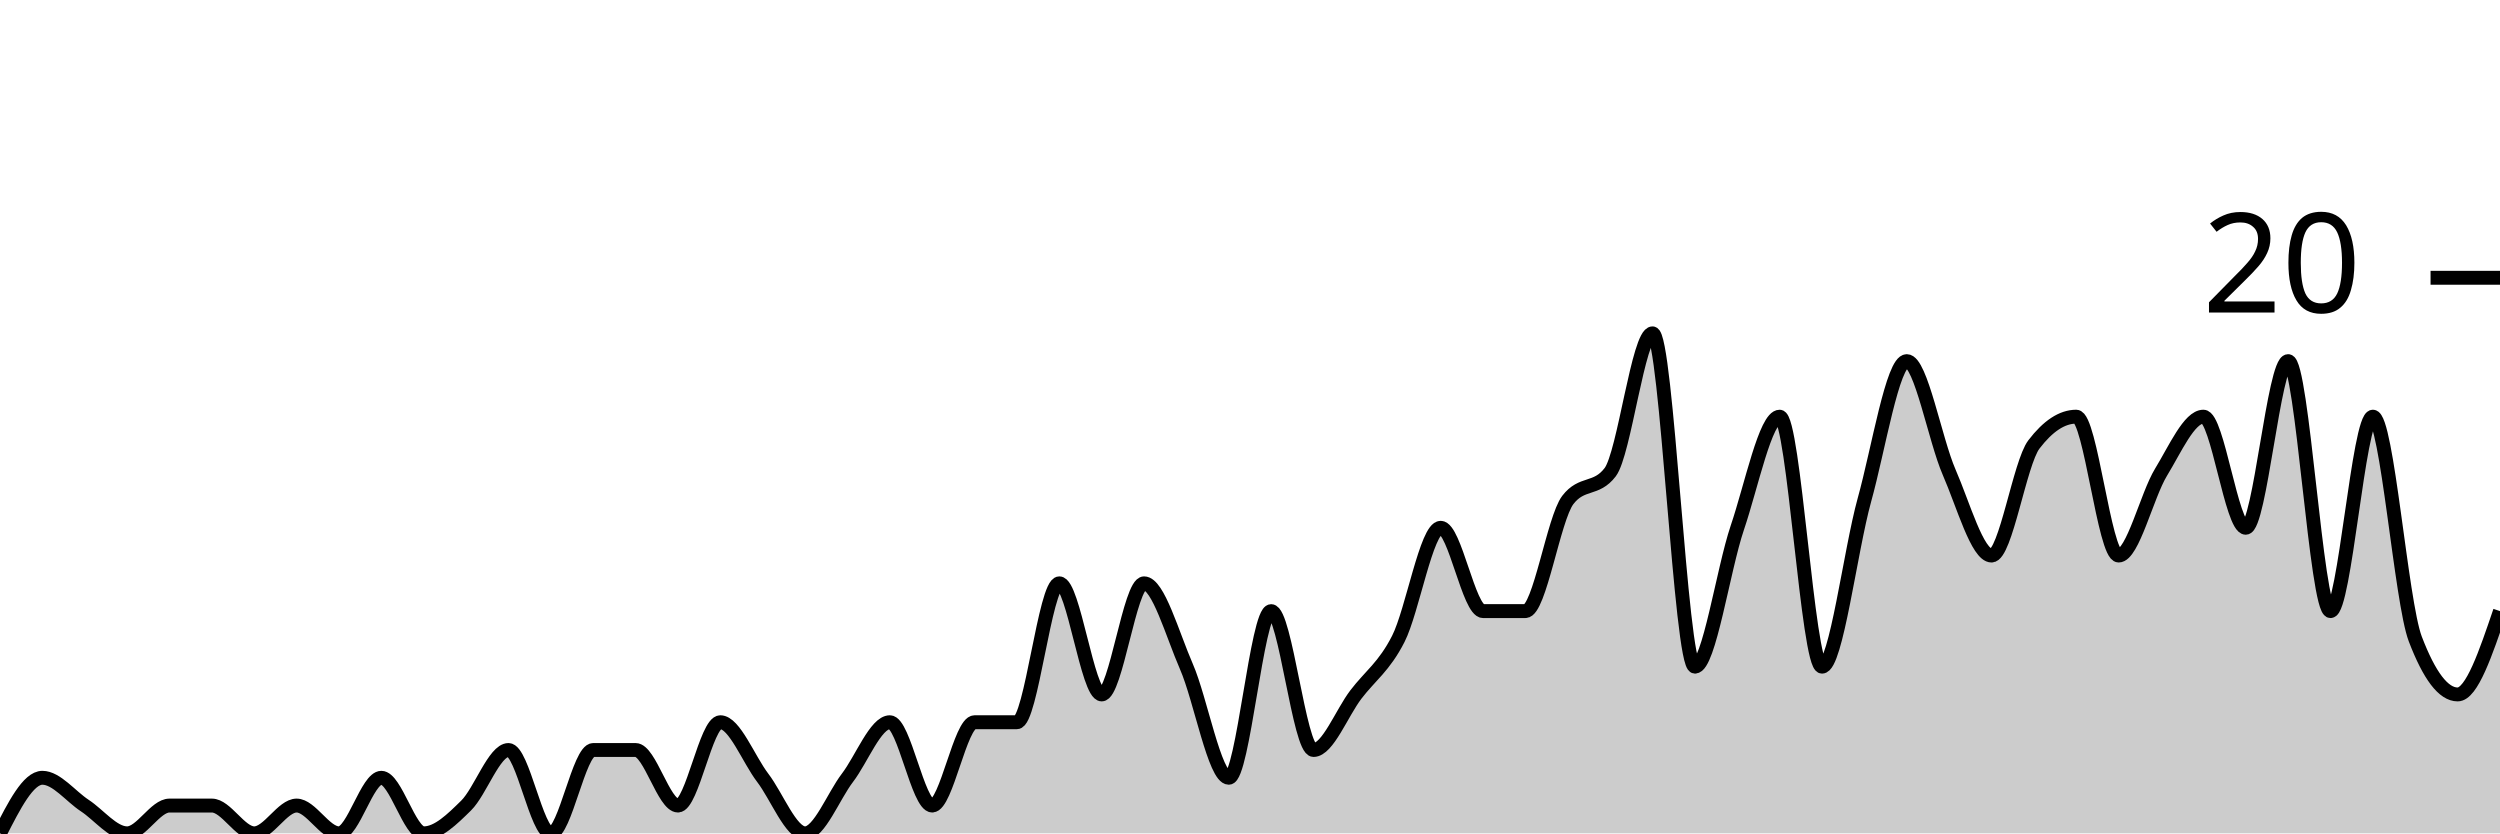
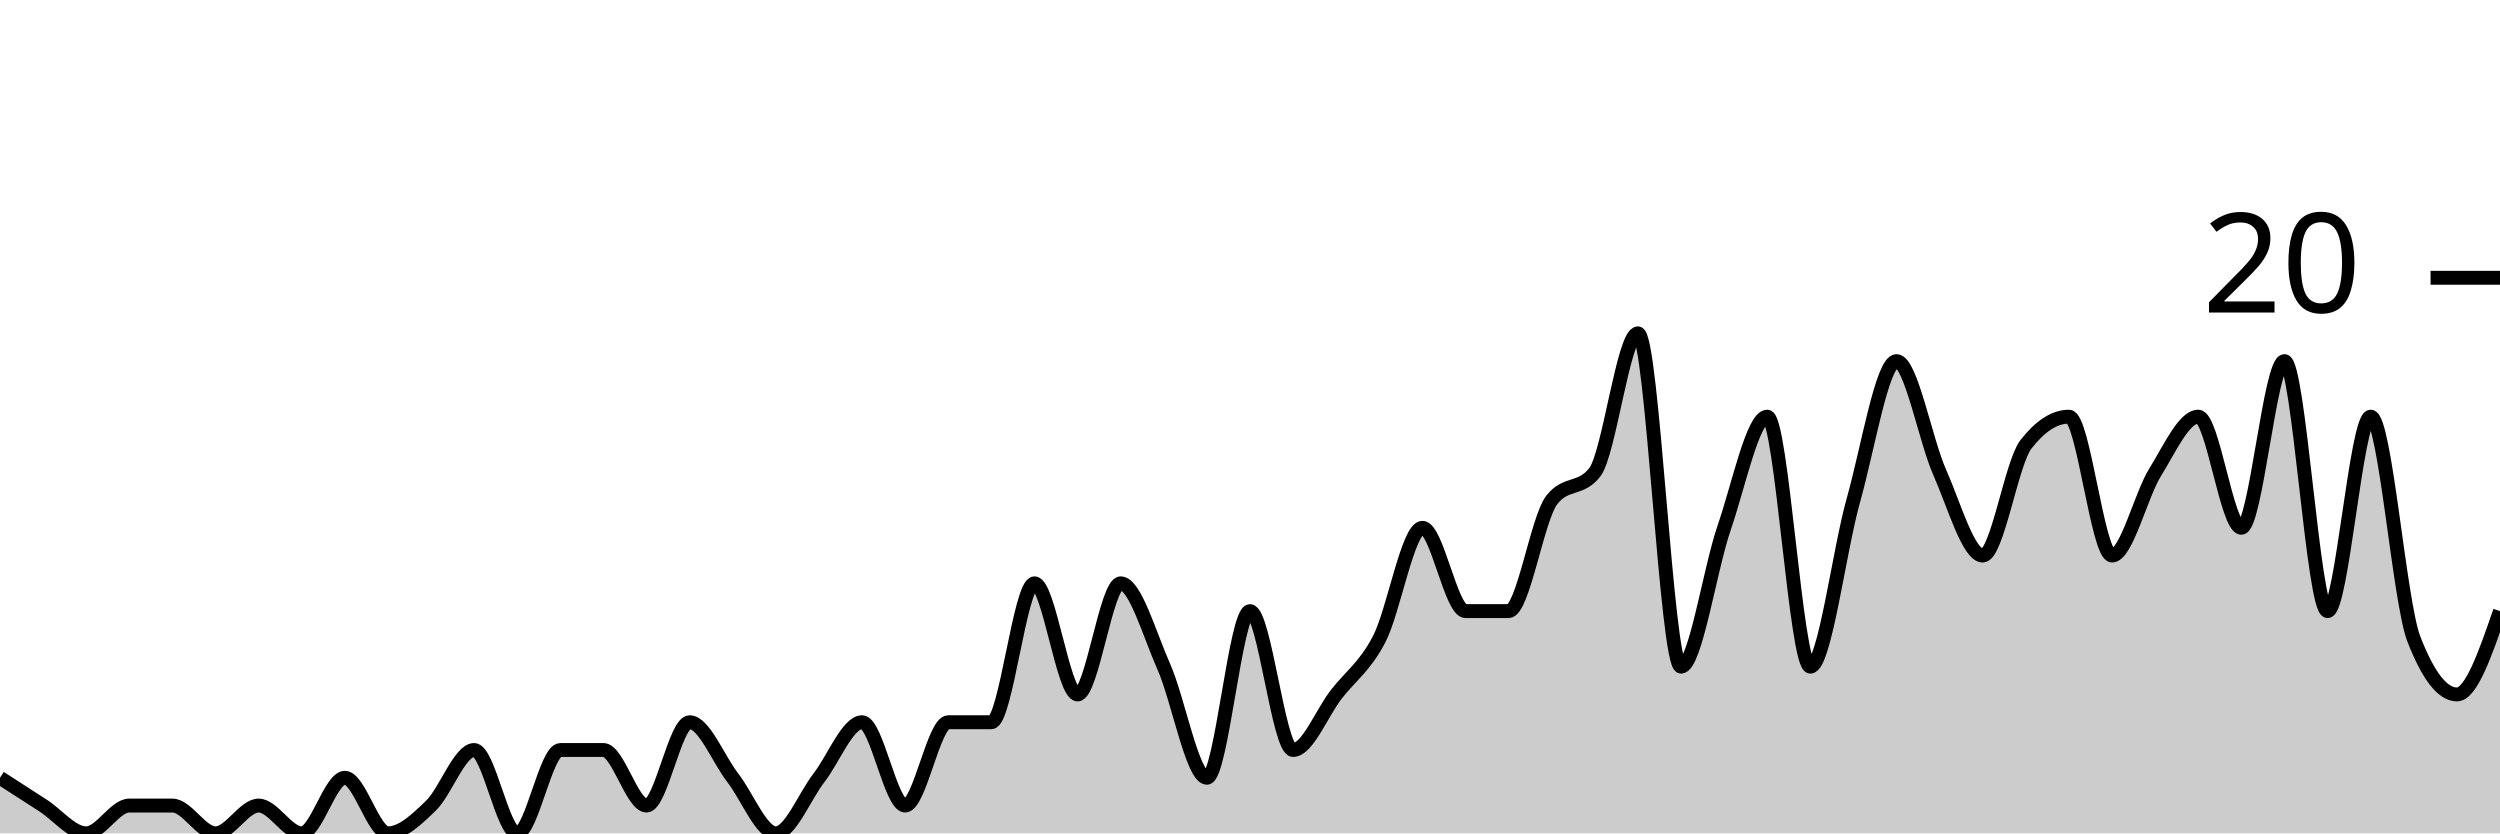
<svg xmlns="http://www.w3.org/2000/svg" viewBox="0 0 180 60">
  <g transform="translate(0,20)">
-     <path class="area" fill="rgba(0, 0, 0, 0.2)" d="M0,40C1.017,38,2.034,36,3.051,36C4.068,36,5.085,37.333,6.102,38C7.119,38.667,8.136,40,9.153,40C10.169,40,11.186,38,12.203,38C13.22,38,14.237,38,15.254,38C16.271,38,17.288,40,18.305,40C19.322,40,20.339,38,21.356,38C22.373,38,23.39,40,24.407,40C25.424,40,26.441,36,27.458,36C28.475,36,29.492,40,30.508,40C31.525,40,32.542,39,33.559,38C34.576,37,35.593,34,36.61,34C37.627,34,38.644,40,39.661,40C40.678,40,41.695,34,42.712,34C43.729,34,44.746,34,45.763,34C46.78,34,47.797,38,48.814,38C49.831,38,50.847,32,51.864,32C52.881,32,53.898,34.667,54.915,36C55.932,37.333,56.949,40,57.966,40C58.983,40,60,37.333,61.017,36C62.034,34.667,63.051,32,64.068,32C65.085,32,66.102,38,67.119,38C68.136,38,69.153,32,70.169,32C71.186,32,72.203,32,73.22,32C74.237,32,75.254,22,76.271,22C77.288,22,78.305,30,79.322,30C80.339,30,81.356,22,82.373,22C83.39,22,84.407,25.667,85.424,28C86.441,30.333,87.458,36,88.475,36C89.492,36,90.508,24,91.525,24C92.542,24,93.559,34,94.576,34C95.593,34,96.61,31.333,97.627,30C98.644,28.667,99.661,28,100.678,26C101.695,24,102.712,18,103.729,18C104.746,18,105.763,24,106.78,24C107.797,24,108.814,24,109.831,24C110.847,24,111.864,17.333,112.881,16C113.898,14.667,114.915,15.333,115.932,14C116.949,12.667,117.966,4,118.983,4C120,4,121.017,28,122.034,28C123.051,28,124.068,21,125.085,18C126.102,15,127.119,10,128.136,10C129.153,10,130.169,28,131.186,28C132.203,28,133.22,19.667,134.237,16C135.254,12.333,136.271,6,137.288,6C138.305,6,139.322,11.667,140.339,14C141.356,16.333,142.373,20,143.39,20C144.407,20,145.424,13.333,146.441,12C147.458,10.667,148.475,10,149.492,10C150.508,10,151.525,20,152.542,20C153.559,20,154.576,15.667,155.593,14C156.61,12.333,157.627,10,158.644,10C159.661,10,160.678,18,161.695,18C162.712,18,163.729,6,164.746,6C165.763,6,166.78,24,167.797,24C168.814,24,169.831,10,170.847,10C171.864,10,172.881,23.333,173.898,26C174.915,28.667,175.932,30,176.949,30C177.966,30,178.983,27,180,24L180,40C178.983,40,177.966,40,176.949,40C175.932,40,174.915,40,173.898,40C172.881,40,171.864,40,170.847,40C169.831,40,168.814,40,167.797,40C166.78,40,165.763,40,164.746,40C163.729,40,162.712,40,161.695,40C160.678,40,159.661,40,158.644,40C157.627,40,156.61,40,155.593,40C154.576,40,153.559,40,152.542,40C151.525,40,150.508,40,149.492,40C148.475,40,147.458,40,146.441,40C145.424,40,144.407,40,143.39,40C142.373,40,141.356,40,140.339,40C139.322,40,138.305,40,137.288,40C136.271,40,135.254,40,134.237,40C133.22,40,132.203,40,131.186,40C130.169,40,129.153,40,128.136,40C127.119,40,126.102,40,125.085,40C124.068,40,123.051,40,122.034,40C121.017,40,120,40,118.983,40C117.966,40,116.949,40,115.932,40C114.915,40,113.898,40,112.881,40C111.864,40,110.847,40,109.831,40C108.814,40,107.797,40,106.78,40C105.763,40,104.746,40,103.729,40C102.712,40,101.695,40,100.678,40C99.661,40,98.644,40,97.627,40C96.61,40,95.593,40,94.576,40C93.559,40,92.542,40,91.525,40C90.508,40,89.492,40,88.475,40C87.458,40,86.441,40,85.424,40C84.407,40,83.39,40,82.373,40C81.356,40,80.339,40,79.322,40C78.305,40,77.288,40,76.271,40C75.254,40,74.237,40,73.22,40C72.203,40,71.186,40,70.169,40C69.153,40,68.136,40,67.119,40C66.102,40,65.085,40,64.068,40C63.051,40,62.034,40,61.017,40C60,40,58.983,40,57.966,40C56.949,40,55.932,40,54.915,40C53.898,40,52.881,40,51.864,40C50.847,40,49.831,40,48.814,40C47.797,40,46.78,40,45.763,40C44.746,40,43.729,40,42.712,40C41.695,40,40.678,40,39.661,40C38.644,40,37.627,40,36.61,40C35.593,40,34.576,40,33.559,40C32.542,40,31.525,40,30.508,40C29.492,40,28.475,40,27.458,40C26.441,40,25.424,40,24.407,40C23.39,40,22.373,40,21.356,40C20.339,40,19.322,40,18.305,40C17.288,40,16.271,40,15.254,40C14.237,40,13.22,40,12.203,40C11.186,40,10.169,40,9.153,40C8.136,40,7.119,40,6.102,40C5.085,40,4.068,40,3.051,40C2.034,40,1.017,40,0,40Z" />
-     <path class="line" stroke="black" fill="none" d="M0,40C1.017,38,2.034,36,3.051,36C4.068,36,5.085,37.333,6.102,38C7.119,38.667,8.136,40,9.153,40C10.169,40,11.186,38,12.203,38C13.22,38,14.237,38,15.254,38C16.271,38,17.288,40,18.305,40C19.322,40,20.339,38,21.356,38C22.373,38,23.39,40,24.407,40C25.424,40,26.441,36,27.458,36C28.475,36,29.492,40,30.508,40C31.525,40,32.542,39,33.559,38C34.576,37,35.593,34,36.61,34C37.627,34,38.644,40,39.661,40C40.678,40,41.695,34,42.712,34C43.729,34,44.746,34,45.763,34C46.78,34,47.797,38,48.814,38C49.831,38,50.847,32,51.864,32C52.881,32,53.898,34.667,54.915,36C55.932,37.333,56.949,40,57.966,40C58.983,40,60,37.333,61.017,36C62.034,34.667,63.051,32,64.068,32C65.085,32,66.102,38,67.119,38C68.136,38,69.153,32,70.169,32C71.186,32,72.203,32,73.22,32C74.237,32,75.254,22,76.271,22C77.288,22,78.305,30,79.322,30C80.339,30,81.356,22,82.373,22C83.39,22,84.407,25.667,85.424,28C86.441,30.333,87.458,36,88.475,36C89.492,36,90.508,24,91.525,24C92.542,24,93.559,34,94.576,34C95.593,34,96.61,31.333,97.627,30C98.644,28.667,99.661,28,100.678,26C101.695,24,102.712,18,103.729,18C104.746,18,105.763,24,106.78,24C107.797,24,108.814,24,109.831,24C110.847,24,111.864,17.333,112.881,16C113.898,14.667,114.915,15.333,115.932,14C116.949,12.667,117.966,4,118.983,4C120,4,121.017,28,122.034,28C123.051,28,124.068,21,125.085,18C126.102,15,127.119,10,128.136,10C129.153,10,130.169,28,131.186,28C132.203,28,133.22,19.667,134.237,16C135.254,12.333,136.271,6,137.288,6C138.305,6,139.322,11.667,140.339,14C141.356,16.333,142.373,20,143.39,20C144.407,20,145.424,13.333,146.441,12C147.458,10.667,148.475,10,149.492,10C150.508,10,151.525,20,152.542,20C153.559,20,154.576,15.667,155.593,14C156.61,12.333,157.627,10,158.644,10C159.661,10,160.678,18,161.695,18C162.712,18,163.729,6,164.746,6C165.763,6,166.78,24,167.797,24C168.814,24,169.831,10,170.847,10C171.864,10,172.881,23.333,173.898,26C174.915,28.667,175.932,30,176.949,30C177.966,30,178.983,27,180,24" />
+     <path class="area" fill="rgba(0, 0, 0, 0.2)" d="M0,36C1.034,36.667,2.069,37.333,3.103,38C4.138,38.667,5.172,40,6.207,40C7.241,40,8.276,38,9.31,38C10.345,38,11.379,38,12.414,38C13.448,38,14.483,40,15.517,40C16.552,40,17.586,38,18.621,38C19.655,38,20.69,40,21.724,40C22.759,40,23.793,36,24.828,36C25.862,36,26.897,40,27.931,40C28.966,40,30,39,31.034,38C32.069,37,33.103,34,34.138,34C35.172,34,36.207,40,37.241,40C38.276,40,39.31,34,40.345,34C41.379,34,42.414,34,43.448,34C44.483,34,45.517,38,46.552,38C47.586,38,48.621,32,49.655,32C50.69,32,51.724,34.667,52.759,36C53.793,37.333,54.828,40,55.862,40C56.897,40,57.931,37.333,58.966,36C60,34.667,61.034,32,62.069,32C63.103,32,64.138,38,65.172,38C66.207,38,67.241,32,68.276,32C69.31,32,70.345,32,71.379,32C72.414,32,73.448,22,74.483,22C75.517,22,76.552,30,77.586,30C78.621,30,79.655,22,80.69,22C81.724,22,82.759,25.667,83.793,28C84.828,30.333,85.862,36,86.897,36C87.931,36,88.966,24,90,24C91.034,24,92.069,34,93.103,34C94.138,34,95.172,31.333,96.207,30C97.241,28.667,98.276,28,99.31,26C100.345,24,101.379,18,102.414,18C103.448,18,104.483,24,105.517,24C106.552,24,107.586,24,108.621,24C109.655,24,110.69,17.333,111.724,16C112.759,14.667,113.793,15.333,114.828,14C115.862,12.667,116.897,4,117.931,4C118.966,4,120,28,121.034,28C122.069,28,123.103,21,124.138,18C125.172,15,126.207,10,127.241,10C128.276,10,129.31,28,130.345,28C131.379,28,132.414,19.667,133.448,16C134.483,12.333,135.517,6,136.552,6C137.586,6,138.621,11.667,139.655,14C140.69,16.333,141.724,20,142.759,20C143.793,20,144.828,13.333,145.862,12C146.897,10.667,147.931,10,148.966,10C150,10,151.034,20,152.069,20C153.103,20,154.138,15.667,155.172,14C156.207,12.333,157.241,10,158.276,10C159.31,10,160.345,18,161.379,18C162.414,18,163.448,6,164.483,6C165.517,6,166.552,24,167.586,24C168.621,24,169.655,10,170.69,10C171.724,10,172.759,23.333,173.793,26C174.828,28.667,175.862,30,176.897,30C177.931,30,178.966,27,180,24L180,40C178.966,40,177.931,40,176.897,40C175.862,40,174.828,40,173.793,40C172.759,40,171.724,40,170.69,40C169.655,40,168.621,40,167.586,40C166.552,40,165.517,40,164.483,40C163.448,40,162.414,40,161.379,40C160.345,40,159.31,40,158.276,40C157.241,40,156.207,40,155.172,40C154.138,40,153.103,40,152.069,40C151.034,40,150,40,148.966,40C147.931,40,146.897,40,145.862,40C144.828,40,143.793,40,142.759,40C141.724,40,140.69,40,139.655,40C138.621,40,137.586,40,136.552,40C135.517,40,134.483,40,133.448,40C132.414,40,131.379,40,130.345,40C129.31,40,128.276,40,127.241,40C126.207,40,125.172,40,124.138,40C123.103,40,122.069,40,121.034,40C120,40,118.966,40,117.931,40C116.897,40,115.862,40,114.828,40C113.793,40,112.759,40,111.724,40C110.69,40,109.655,40,108.621,40C107.586,40,106.552,40,105.517,40C104.483,40,103.448,40,102.414,40C101.379,40,100.345,40,99.31,40C98.276,40,97.241,40,96.207,40C95.172,40,94.138,40,93.103,40C92.069,40,91.034,40,90,40C88.966,40,87.931,40,86.897,40C85.862,40,84.828,40,83.793,40C82.759,40,81.724,40,80.69,40C79.655,40,78.621,40,77.586,40C76.552,40,75.517,40,74.483,40C73.448,40,72.414,40,71.379,40C70.345,40,69.31,40,68.276,40C67.241,40,66.207,40,65.172,40C64.138,40,63.103,40,62.069,40C61.034,40,60,40,58.966,40C57.931,40,56.897,40,55.862,40C54.828,40,53.793,40,52.759,40C51.724,40,50.69,40,49.655,40C48.621,40,47.586,40,46.552,40C45.517,40,44.483,40,43.448,40C42.414,40,41.379,40,40.345,40C39.31,40,38.276,40,37.241,40C36.207,40,35.172,40,34.138,40C33.103,40,32.069,40,31.034,40C30,40,28.966,40,27.931,40C26.897,40,25.862,40,24.828,40C23.793,40,22.759,40,21.724,40C20.69,40,19.655,40,18.621,40C17.586,40,16.552,40,15.517,40C14.483,40,13.448,40,12.414,40C11.379,40,10.345,40,9.31,40C8.276,40,7.241,40,6.207,40C5.172,40,4.138,40,3.103,40C2.069,40,1.034,40,0,40Z" />
+     <path class="line" stroke="black" fill="none" d="M0,36C1.034,36.667,2.069,37.333,3.103,38C4.138,38.667,5.172,40,6.207,40C7.241,40,8.276,38,9.31,38C10.345,38,11.379,38,12.414,38C13.448,38,14.483,40,15.517,40C16.552,40,17.586,38,18.621,38C19.655,38,20.69,40,21.724,40C22.759,40,23.793,36,24.828,36C25.862,36,26.897,40,27.931,40C28.966,40,30,39,31.034,38C32.069,37,33.103,34,34.138,34C35.172,34,36.207,40,37.241,40C38.276,40,39.31,34,40.345,34C41.379,34,42.414,34,43.448,34C44.483,34,45.517,38,46.552,38C47.586,38,48.621,32,49.655,32C50.69,32,51.724,34.667,52.759,36C53.793,37.333,54.828,40,55.862,40C56.897,40,57.931,37.333,58.966,36C60,34.667,61.034,32,62.069,32C63.103,32,64.138,38,65.172,38C66.207,38,67.241,32,68.276,32C69.31,32,70.345,32,71.379,32C72.414,32,73.448,22,74.483,22C75.517,22,76.552,30,77.586,30C78.621,30,79.655,22,80.69,22C81.724,22,82.759,25.667,83.793,28C84.828,30.333,85.862,36,86.897,36C87.931,36,88.966,24,90,24C91.034,24,92.069,34,93.103,34C94.138,34,95.172,31.333,96.207,30C97.241,28.667,98.276,28,99.31,26C100.345,24,101.379,18,102.414,18C103.448,18,104.483,24,105.517,24C106.552,24,107.586,24,108.621,24C109.655,24,110.69,17.333,111.724,16C112.759,14.667,113.793,15.333,114.828,14C115.862,12.667,116.897,4,117.931,4C118.966,4,120,28,121.034,28C122.069,28,123.103,21,124.138,18C125.172,15,126.207,10,127.241,10C128.276,10,129.31,28,130.345,28C131.379,28,132.414,19.667,133.448,16C134.483,12.333,135.517,6,136.552,6C137.586,6,138.621,11.667,139.655,14C140.69,16.333,141.724,20,142.759,20C143.793,20,144.828,13.333,145.862,12C146.897,10.667,147.931,10,148.966,10C150,10,151.034,20,152.069,20C153.103,20,154.138,15.667,155.172,14C156.207,12.333,157.241,10,158.276,10C159.31,10,160.345,18,161.379,18C162.414,18,163.448,6,164.483,6C165.517,6,166.552,24,167.586,24C168.621,24,169.655,10,170.69,10C171.724,10,172.759,23.333,173.793,26C174.828,28.667,175.862,30,176.897,30C177.931,30,178.966,27,180,24" />
    <path class="axis-ceiling" stroke-width="1" stroke="black" fill="none" d="M175,0L180,0" />
    <text class="axis-ceiling-label" font-family="sans-serif" text-anchor="end" font-size="10px" x="170" y="2.5">20</text>
  </g>
</svg>
